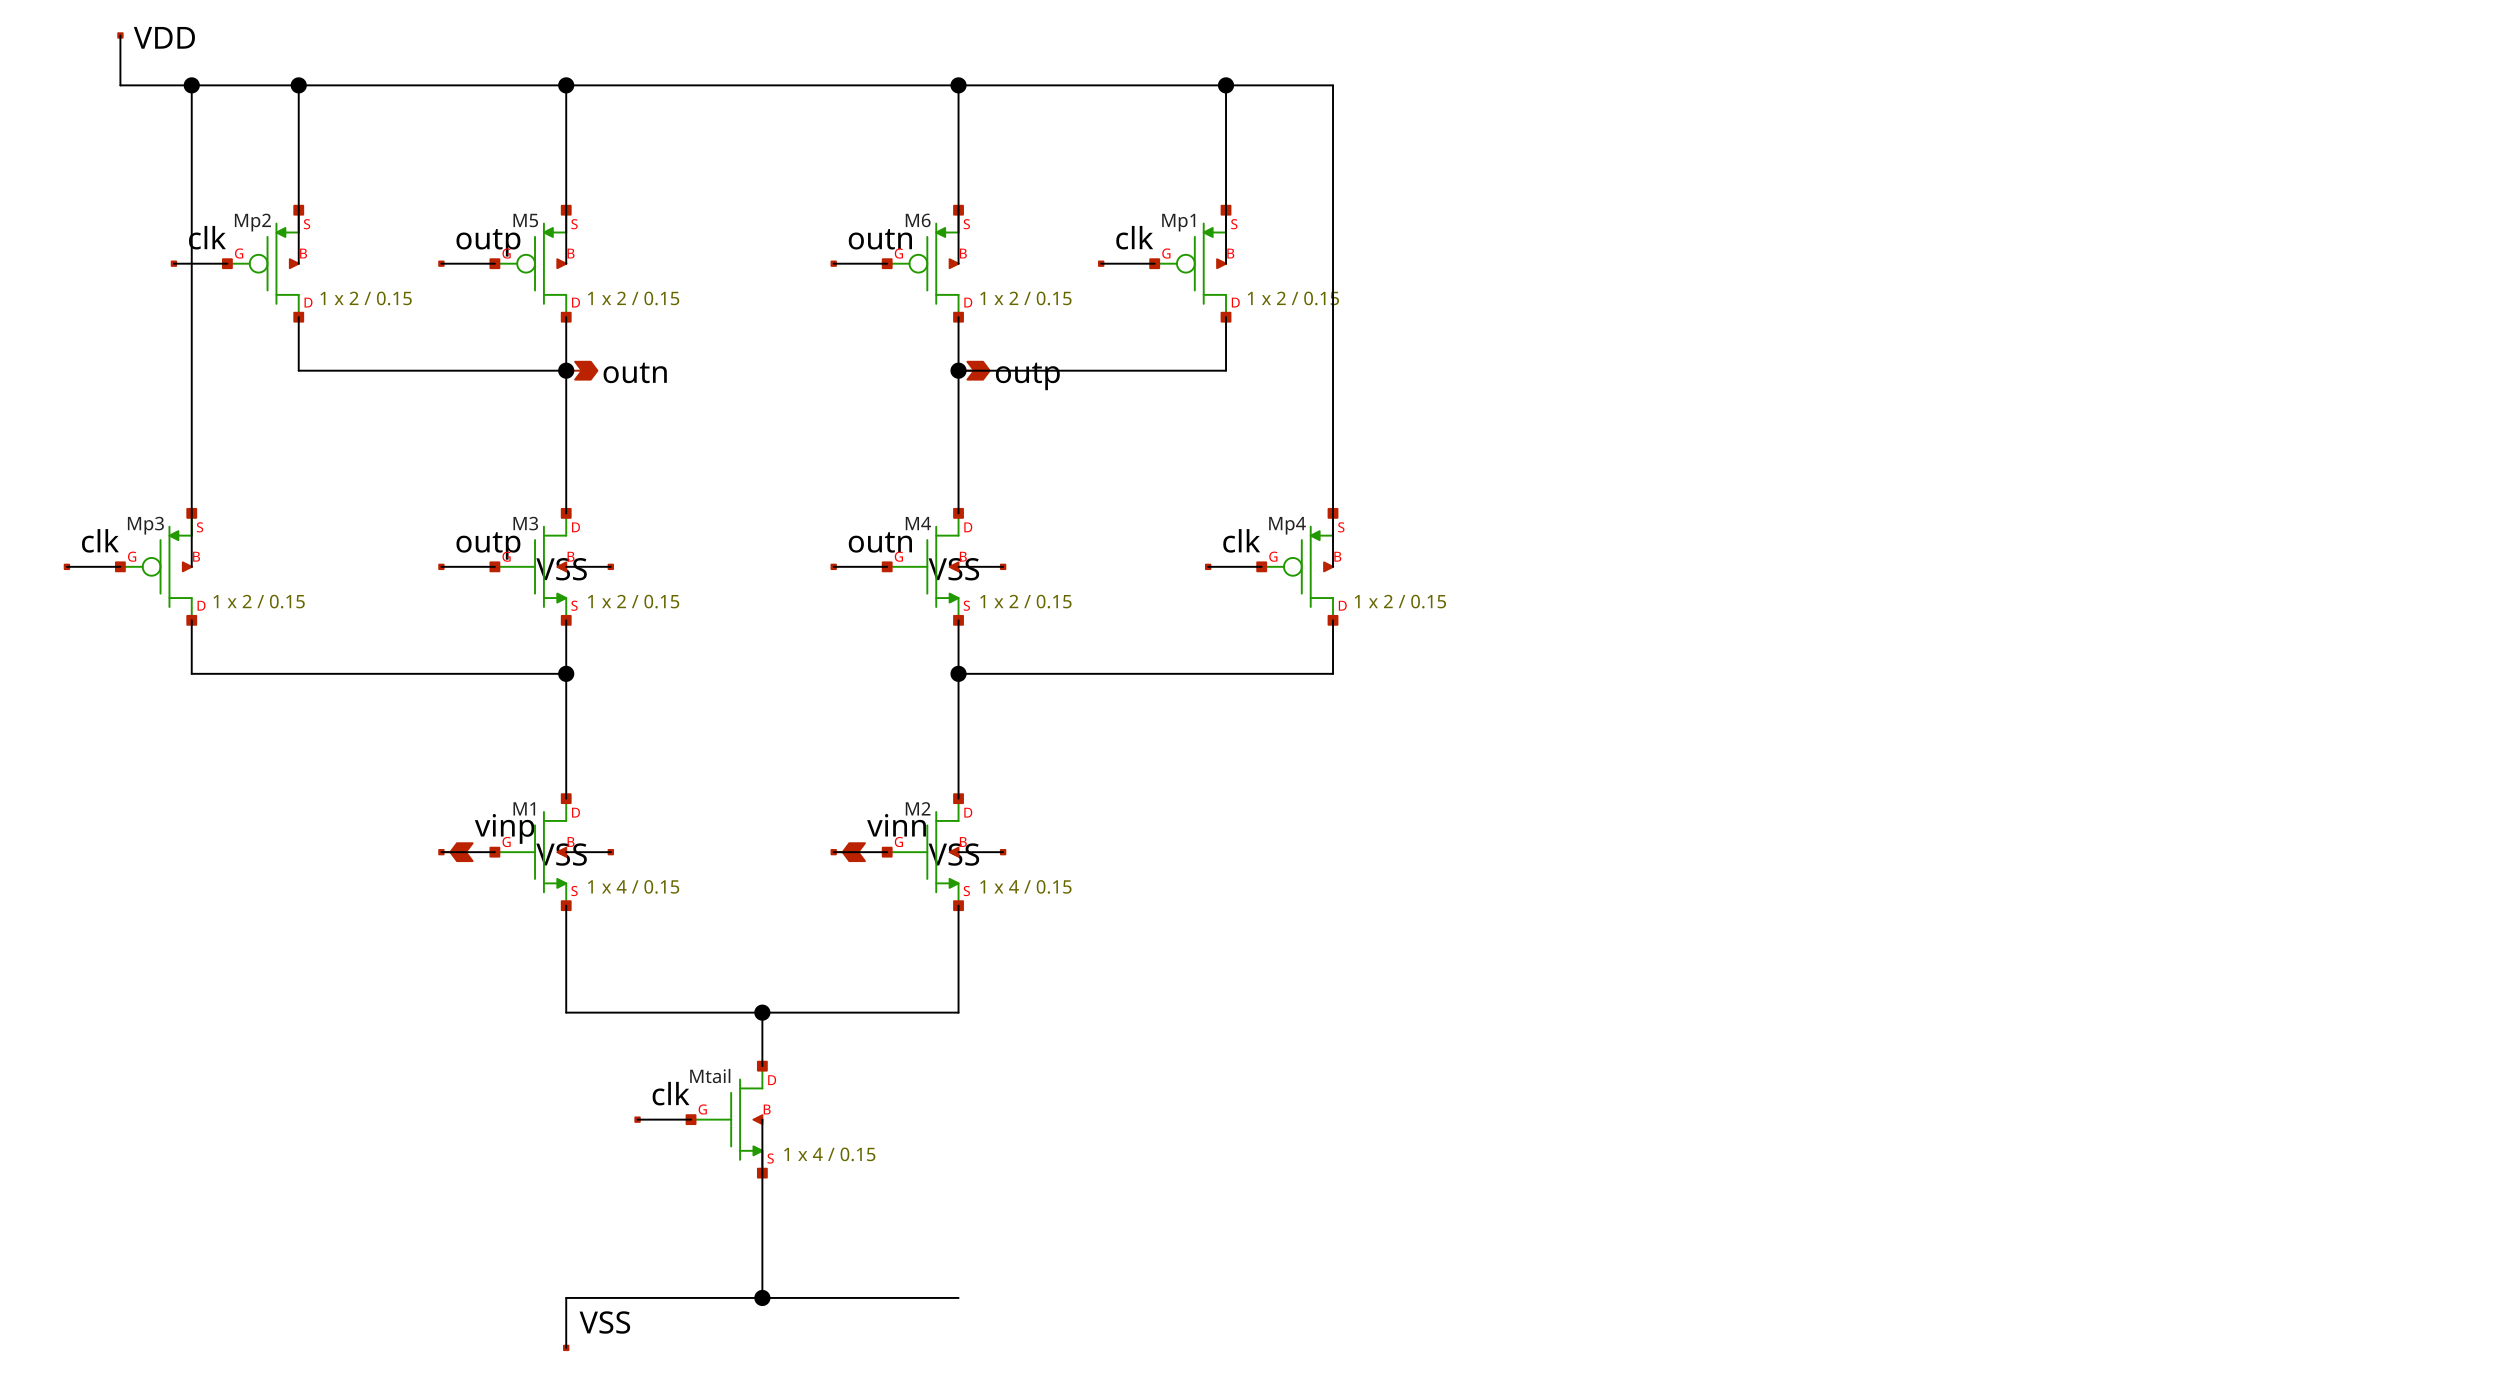
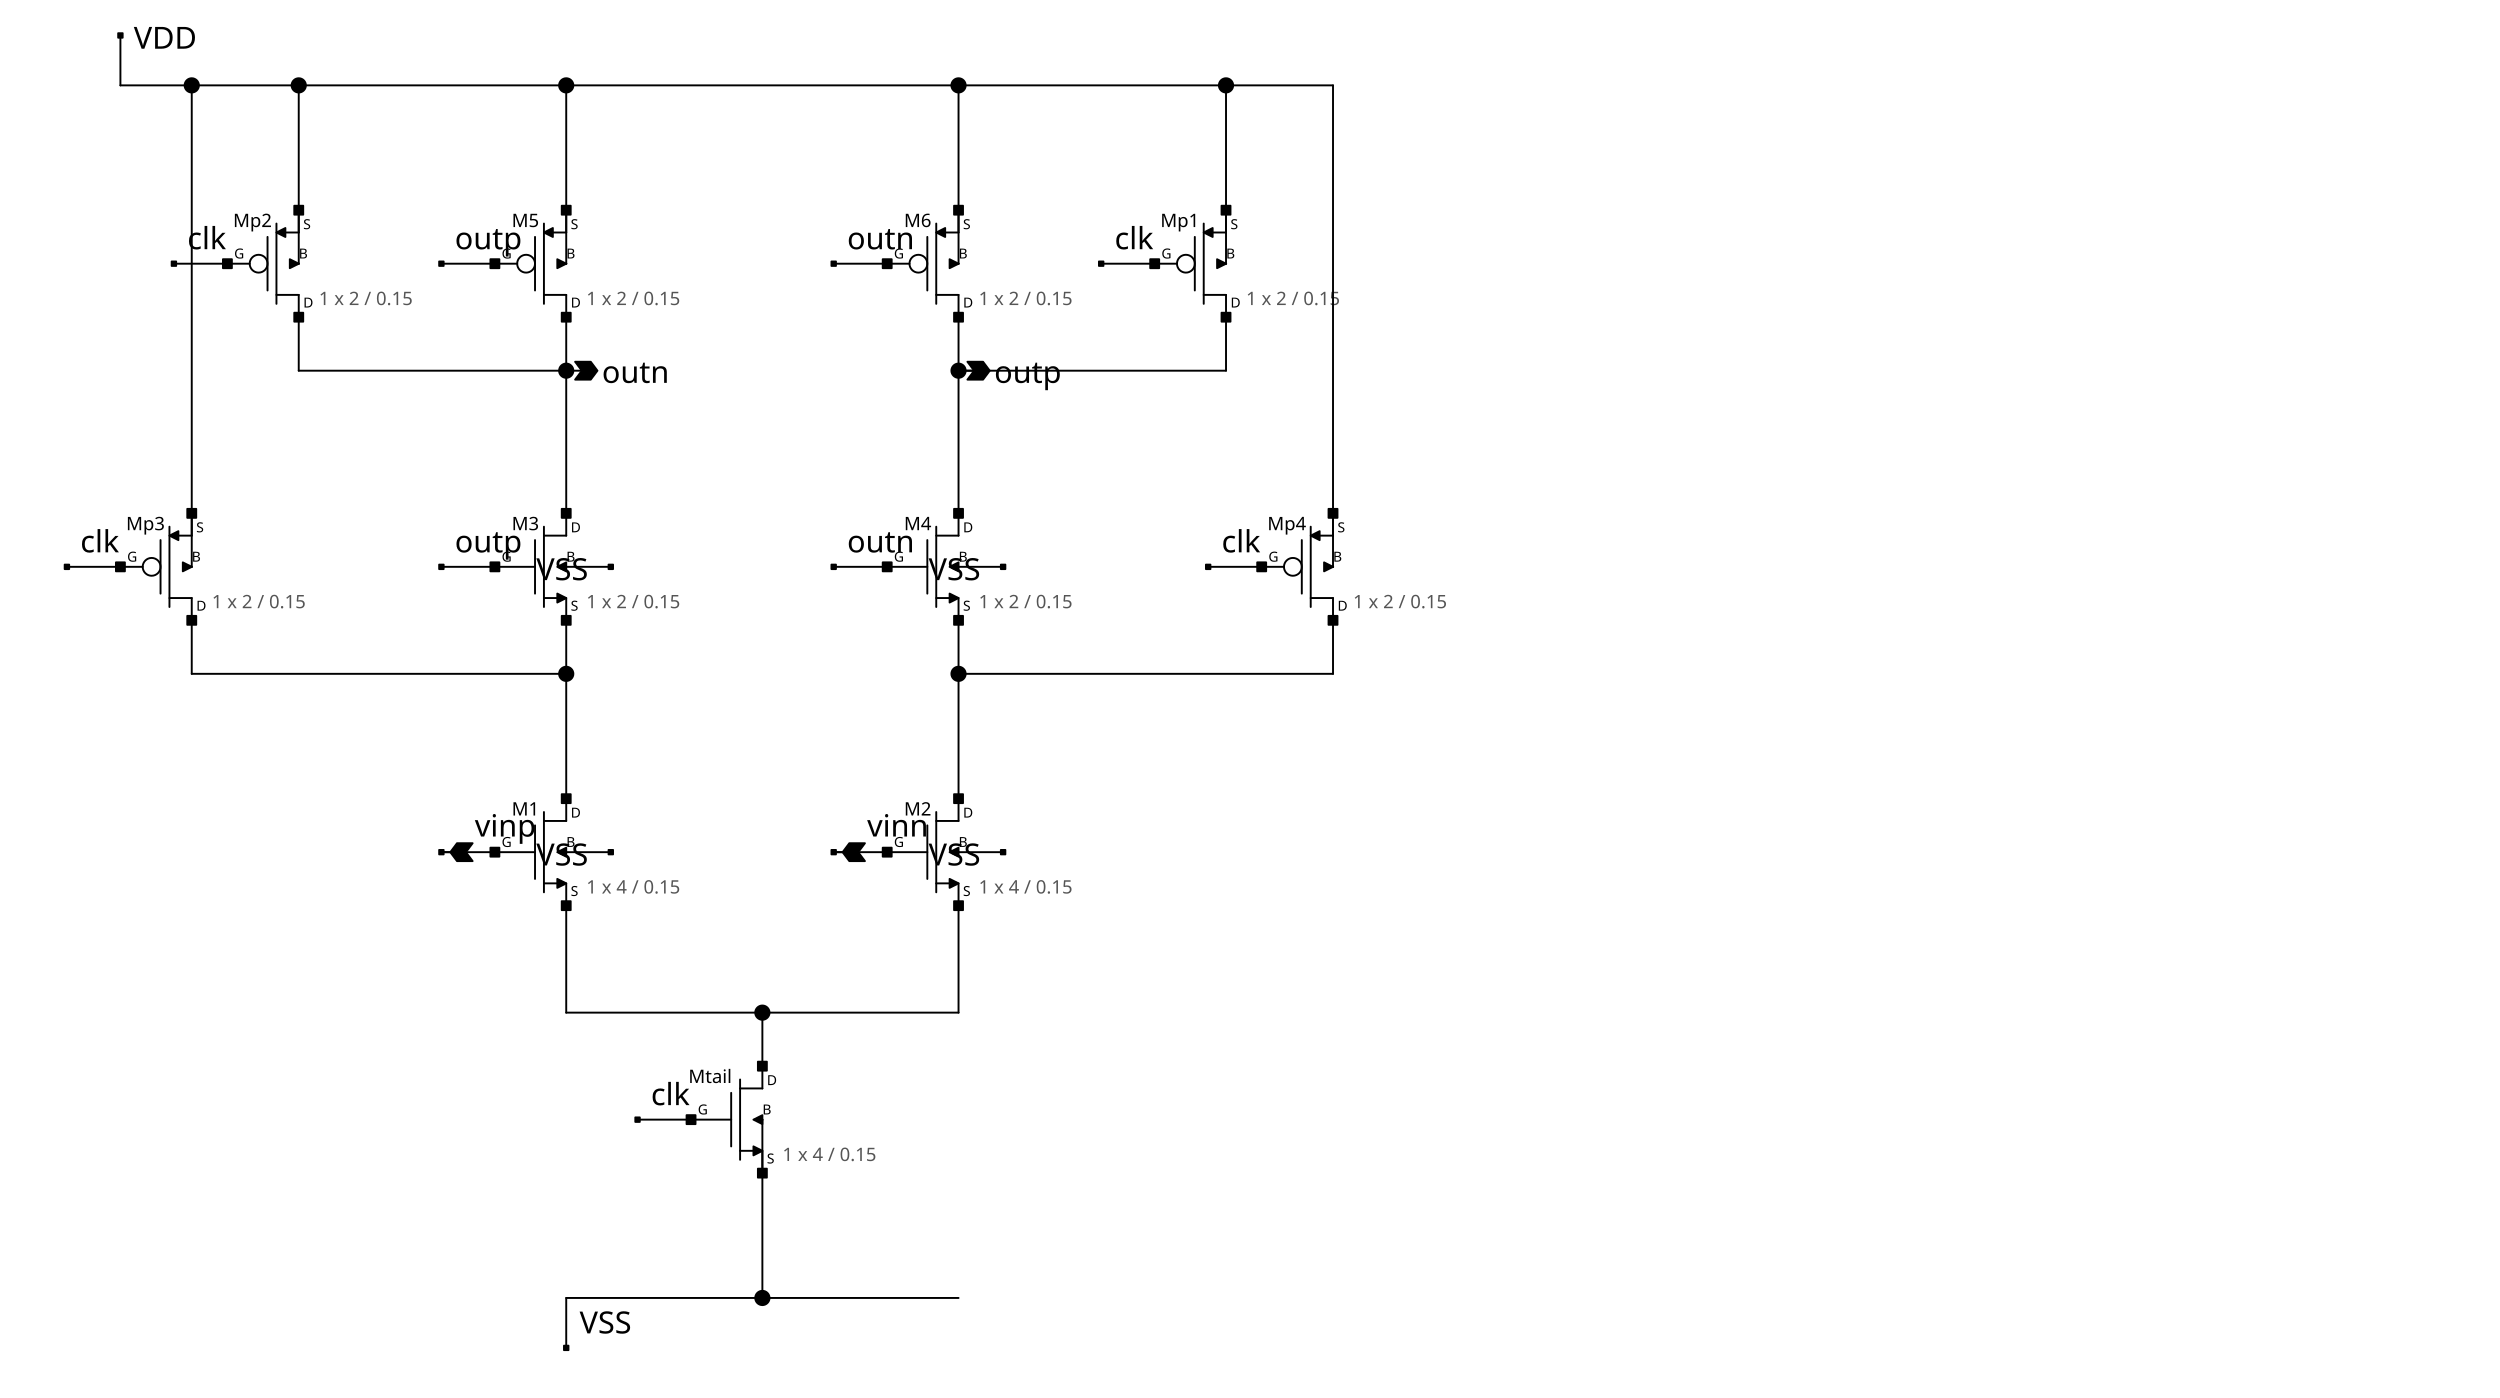
<svg xmlns="http://www.w3.org/2000/svg" width="900" height="503" version="1.1">
  <style type="text/css">
.l0{
 fill: #ffffff;
  stroke: #ffffff;
  stroke-linecap:round;
  stroke-linejoin:round;
  stroke-width: 0.693;
}
.l1{
 fill: #000000;
  stroke: #000000;
  stroke-linecap:round;
  stroke-linejoin:round;
  stroke-width: 0.693;
}
.l2{
  fill: none;
-   stroke: #aaaaaa;
+   stroke: #000000;
  stroke-linecap:round;
  stroke-linejoin:round;
  stroke-width: 0.693;
}
.l3{
-  fill: #222222; fill-opacity: 0.5;
-   stroke: #222222;
+  fill: #000000; fill-opacity: 0.5;
+   stroke: #000000;
  stroke-linecap:round;
  stroke-linejoin:round;
  stroke-width: 0.693;
}
.l4{
-  fill: #229900;
-   stroke: #229900;
+  fill: #000000;
+   stroke: #000000;
  stroke-linecap:round;
  stroke-linejoin:round;
  stroke-width: 0.693;
}
.l5{
-  fill: #bb2200;
-   stroke: #bb2200;
+  fill: #000000;
+   stroke: #000000;
  stroke-linecap:round;
  stroke-linejoin:round;
  stroke-width: 0.693;
}
.l6{
-  fill: #00ccee; fill-opacity: 0.5;
-   stroke: #00ccee;
+  fill: #000000; fill-opacity: 0.5;
+   stroke: #000000;
  stroke-linecap:round;
  stroke-linejoin:round;
  stroke-width: 0.693;
}
.l7{
-  fill: #ff0000; fill-opacity: 0.5;
-   stroke: #ff0000;
+  fill: #000000; fill-opacity: 0.5;
+   stroke: #000000;
  stroke-linecap:round;
  stroke-linejoin:round;
  stroke-width: 0.693;
}
.l8{
-  fill: #888800; fill-opacity: 0.5;
-   stroke: #888800;
+  fill: #000000; fill-opacity: 0.5;
+   stroke: #000000;
  stroke-linecap:round;
  stroke-linejoin:round;
  stroke-width: 0.693;
}
.l9{
-  fill: #00aaaa; fill-opacity: 0.5;
-   stroke: #00aaaa;
+  fill: #000000; fill-opacity: 0.5;
+   stroke: #000000;
  stroke-linecap:round;
  stroke-linejoin:round;
  stroke-width: 0.693;
}
.l10{
-  fill: #880088;
-   stroke: #880088;
+  fill: #000000;
+   stroke: #000000;
  stroke-linecap:round;
  stroke-linejoin:round;
  stroke-width: 0.693;
}
.l11{
-  fill: #00ff00; fill-opacity: 0.5;
-   stroke: #00ff00;
+  fill: #000000; fill-opacity: 0.5;
+   stroke: #000000;
  stroke-linecap:round;
  stroke-linejoin:round;
  stroke-width: 0.693;
}
.l12{
-  fill: #0000cc; fill-opacity: 0.5;
-   stroke: #0000cc;
+  fill: #000000; fill-opacity: 0.5;
+   stroke: #000000;
  stroke-linecap:round;
  stroke-linejoin:round;
  stroke-width: 0.693;
}
.l13{
-  fill: #666600; fill-opacity: 0.5;
-   stroke: #666600;
+  fill: #555555; fill-opacity: 0.5;
+   stroke: #555555;
  stroke-linecap:round;
  stroke-linejoin:round;
  stroke-width: 0.693;
}
.l14{
  fill: none;
-   stroke: #557755;
+   stroke: #000000;
  stroke-linecap:round;
  stroke-linejoin:round;
  stroke-width: 0.693;
}
.l15{
-  fill: #aa2222; fill-opacity: 0.5;
-   stroke: #aa2222;
+  fill: #000000; fill-opacity: 0.5;
+   stroke: #000000;
  stroke-linecap:round;
  stroke-linejoin:round;
  stroke-width: 0.693;
}
.l16{
-  fill: #7ccc40; fill-opacity: 0.5;
-   stroke: #7ccc40;
+  fill: #000000; fill-opacity: 0.5;
+   stroke: #000000;
  stroke-linecap:round;
  stroke-linejoin:round;
  stroke-width: 0.693;
}
.l17{
  fill: none;
-   stroke: #00ffcc;
+   stroke: #000000;
  stroke-linecap:round;
  stroke-linejoin:round;
  stroke-width: 0.693;
}
.l18{
-  fill: #ce0097; fill-opacity: 0.5;
-   stroke: #ce0097;
+  fill: #000000; fill-opacity: 0.5;
+   stroke: #000000;
  stroke-linecap:round;
  stroke-linejoin:round;
  stroke-width: 0.693;
}
.l19{
  fill: none;
-   stroke: #d2d46b;
+   stroke: #000000;
  stroke-linecap:round;
  stroke-linejoin:round;
  stroke-width: 0.693;
}
.l20{
  fill: none;
-   stroke: #ef6158;
+   stroke: #000000;
  stroke-linecap:round;
  stroke-linejoin:round;
  stroke-width: 0.693;
}
.l21{
  fill: none;
-   stroke: #fdb200;
+   stroke: #000000;
  stroke-linecap:round;
  stroke-linejoin:round;
  stroke-width: 0.693;
}
text {font-family: Sans-Serif;}
</style>
  <rect class="l0" x="0" y="0" width="900" height="503" />
  <text fill="#000000" xml:space="preserve" font-size="11.016" transform="translate(163.719, 89.7159)">outp</text>
  <text fill="#000000" xml:space="preserve" font-size="11.016" transform="translate(163.719, 198.849)">outp</text>
  <text fill="#000000" xml:space="preserve" font-size="11.016" transform="translate(304.95, 89.7159)">outn</text>
  <text fill="#000000" xml:space="preserve" font-size="11.016" transform="translate(304.95, 198.849)">outn</text>
  <text fill="#000000" xml:space="preserve" font-size="11.016" transform="translate(67.4247, 89.7159)">clk</text>
  <text fill="#000000" xml:space="preserve" font-size="11.016" transform="translate(401.244, 89.7159)">clk</text>
  <text fill="#000000" xml:space="preserve" font-size="11.016" transform="translate(28.9071, 198.849)">clk</text>
  <text fill="#000000" xml:space="preserve" font-size="11.016" transform="translate(439.762, 198.849)">clk</text>
  <text fill="#000000" xml:space="preserve" font-size="11.016" transform="translate(234.334, 397.857)">clk</text>
  <text fill="#000000" xml:space="preserve" font-size="11.016" transform="translate(193.076, 208.852)">VSS</text>
  <text fill="#000000" xml:space="preserve" font-size="11.016" transform="translate(334.307, 208.852)">VSS</text>
  <text fill="#000000" xml:space="preserve" font-size="11.016" transform="translate(193.076, 311.565)">VSS</text>
  <text fill="#000000" xml:space="preserve" font-size="11.016" transform="translate(334.307, 311.565)">VSS</text>
  <text fill="#000000" xml:space="preserve" font-size="11.016" transform="translate(170.941, 301.162)">vinp</text>
  <text fill="#000000" xml:space="preserve" font-size="11.016" transform="translate(312.172, 301.162)">vinn</text>
  <text fill="#000000" xml:space="preserve" font-size="11.016" transform="translate(216.68, 137.835)">outn</text>
  <text fill="#000000" xml:space="preserve" font-size="11.016" transform="translate(357.912, 137.835)">outp</text>
  <text fill="#000000" xml:space="preserve" font-size="11.016" transform="translate(48.1659, 17.5476)">VDD</text>
  <text fill="#000000" xml:space="preserve" font-size="11.016" transform="translate(208.656, 480.028)">VSS</text>
-   <text fill="#222222" xml:space="preserve" font-size="6.676" transform="translate(184.212, 81.7352)">M5</text>
-   <text fill="#ff0000" xml:space="preserve" font-size="5.007" transform="translate(205.446, 110.713)">D</text>
-   <text fill="#ff0000" xml:space="preserve" font-size="5.007" transform="translate(205.446, 82.5008)">S</text>
-   <text fill="#ff0000" xml:space="preserve" font-size="5.007" transform="translate(203.841, 93.0589)">B</text>
-   <text fill="#ff0000" xml:space="preserve" font-size="5.007" transform="translate(180.582, 93.0589)">G</text>
-   <text fill="#666600" xml:space="preserve" font-size="6.676" transform="translate(211.063, 109.821)">1 x 2 / 0.15</text>
-   <text fill="#222222" xml:space="preserve" font-size="6.676" transform="translate(325.443, 81.7352)">M6</text>
-   <text fill="#ff0000" xml:space="preserve" font-size="5.007" transform="translate(346.677, 110.713)">D</text>
-   <text fill="#ff0000" xml:space="preserve" font-size="5.007" transform="translate(346.677, 82.5008)">S</text>
-   <text fill="#ff0000" xml:space="preserve" font-size="5.007" transform="translate(345.073, 93.0589)">B</text>
-   <text fill="#ff0000" xml:space="preserve" font-size="5.007" transform="translate(321.814, 93.0589)">G</text>
-   <text fill="#666600" xml:space="preserve" font-size="6.676" transform="translate(352.295, 109.821)">1 x 2 / 0.15</text>
-   <text fill="#222222" xml:space="preserve" font-size="6.676" transform="translate(83.9178, 81.7352)">Mp2</text>
-   <text fill="#ff0000" xml:space="preserve" font-size="5.007" transform="translate(109.152, 110.713)">D</text>
-   <text fill="#ff0000" xml:space="preserve" font-size="5.007" transform="translate(109.152, 82.5008)">S</text>
-   <text fill="#ff0000" xml:space="preserve" font-size="5.007" transform="translate(107.547, 93.0589)">B</text>
-   <text fill="#ff0000" xml:space="preserve" font-size="5.007" transform="translate(84.2884, 93.0589)">G</text>
-   <text fill="#666600" xml:space="preserve" font-size="6.676" transform="translate(114.769, 109.821)">1 x 2 / 0.15</text>
-   <text fill="#222222" xml:space="preserve" font-size="6.676" transform="translate(417.737, 81.7352)">Mp1</text>
-   <text fill="#ff0000" xml:space="preserve" font-size="5.007" transform="translate(442.972, 110.713)">D</text>
-   <text fill="#ff0000" xml:space="preserve" font-size="5.007" transform="translate(442.972, 82.5008)">S</text>
-   <text fill="#ff0000" xml:space="preserve" font-size="5.007" transform="translate(441.367, 93.0589)">B</text>
-   <text fill="#ff0000" xml:space="preserve" font-size="5.007" transform="translate(418.108, 93.0589)">G</text>
-   <text fill="#666600" xml:space="preserve" font-size="6.676" transform="translate(448.589, 109.821)">1 x 2 / 0.15</text>
-   <text fill="#222222" xml:space="preserve" font-size="6.676" transform="translate(184.212, 190.868)">M3</text>
-   <text fill="#ff0000" xml:space="preserve" font-size="5.007" transform="translate(205.446, 219.846)">S</text>
-   <text fill="#ff0000" xml:space="preserve" font-size="5.007" transform="translate(205.446, 191.634)">D</text>
-   <text fill="#ff0000" xml:space="preserve" font-size="5.007" transform="translate(203.841, 202.192)">B</text>
-   <text fill="#ff0000" xml:space="preserve" font-size="5.007" transform="translate(180.582, 202.192)">G</text>
-   <text fill="#666600" xml:space="preserve" font-size="6.676" transform="translate(211.063, 218.954)">1 x 2 / 0.15</text>
-   <text fill="#222222" xml:space="preserve" font-size="6.676" transform="translate(325.443, 190.868)">M4</text>
-   <text fill="#ff0000" xml:space="preserve" font-size="5.007" transform="translate(346.677, 219.846)">S</text>
-   <text fill="#ff0000" xml:space="preserve" font-size="5.007" transform="translate(346.677, 191.634)">D</text>
-   <text fill="#ff0000" xml:space="preserve" font-size="5.007" transform="translate(345.073, 202.192)">B</text>
-   <text fill="#ff0000" xml:space="preserve" font-size="5.007" transform="translate(321.814, 202.192)">G</text>
-   <text fill="#666600" xml:space="preserve" font-size="6.676" transform="translate(352.295, 218.954)">1 x 2 / 0.15</text>
-   <text fill="#222222" xml:space="preserve" font-size="6.676" transform="translate(45.4002, 190.868)">Mp3</text>
-   <text fill="#ff0000" xml:space="preserve" font-size="5.007" transform="translate(70.6345, 219.846)">D</text>
-   <text fill="#ff0000" xml:space="preserve" font-size="5.007" transform="translate(70.6345, 191.634)">S</text>
-   <text fill="#ff0000" xml:space="preserve" font-size="5.007" transform="translate(69.0296, 202.192)">B</text>
-   <text fill="#ff0000" xml:space="preserve" font-size="5.007" transform="translate(45.7708, 202.192)">G</text>
-   <text fill="#666600" xml:space="preserve" font-size="6.676" transform="translate(76.2516, 218.954)">1 x 2 / 0.15</text>
-   <text fill="#222222" xml:space="preserve" font-size="6.676" transform="translate(456.255, 190.868)">Mp4</text>
-   <text fill="#ff0000" xml:space="preserve" font-size="5.007" transform="translate(481.489, 219.846)">D</text>
-   <text fill="#ff0000" xml:space="preserve" font-size="5.007" transform="translate(481.489, 191.634)">S</text>
-   <text fill="#ff0000" xml:space="preserve" font-size="5.007" transform="translate(479.884, 202.192)">B</text>
-   <text fill="#ff0000" xml:space="preserve" font-size="5.007" transform="translate(456.625, 202.192)">G</text>
-   <text fill="#666600" xml:space="preserve" font-size="6.676" transform="translate(487.106, 218.954)">1 x 2 / 0.15</text>
-   <text fill="#222222" xml:space="preserve" font-size="6.676" transform="translate(184.212, 293.582)">M1</text>
-   <text fill="#ff0000" xml:space="preserve" font-size="5.007" transform="translate(205.446, 322.56)">S</text>
-   <text fill="#ff0000" xml:space="preserve" font-size="5.007" transform="translate(205.446, 294.348)">D</text>
-   <text fill="#ff0000" xml:space="preserve" font-size="5.007" transform="translate(203.841, 304.906)">B</text>
-   <text fill="#ff0000" xml:space="preserve" font-size="5.007" transform="translate(180.582, 304.906)">G</text>
-   <text fill="#666600" xml:space="preserve" font-size="6.676" transform="translate(211.063, 321.668)">1 x 4 / 0.15</text>
-   <text fill="#222222" xml:space="preserve" font-size="6.676" transform="translate(325.443, 293.582)">M2</text>
-   <text fill="#ff0000" xml:space="preserve" font-size="5.007" transform="translate(346.677, 322.56)">S</text>
-   <text fill="#ff0000" xml:space="preserve" font-size="5.007" transform="translate(346.677, 294.348)">D</text>
-   <text fill="#ff0000" xml:space="preserve" font-size="5.007" transform="translate(345.073, 304.906)">B</text>
-   <text fill="#ff0000" xml:space="preserve" font-size="5.007" transform="translate(321.814, 304.906)">G</text>
-   <text fill="#666600" xml:space="preserve" font-size="6.676" transform="translate(352.295, 321.668)">1 x 4 / 0.15</text>
-   <text fill="#222222" xml:space="preserve" font-size="6.676" transform="translate(247.828, 389.876)">Mtail</text>
-   <text fill="#ff0000" xml:space="preserve" font-size="5.007" transform="translate(276.062, 418.854)">S</text>
-   <text fill="#ff0000" xml:space="preserve" font-size="5.007" transform="translate(276.062, 390.642)">D</text>
-   <text fill="#ff0000" xml:space="preserve" font-size="5.007" transform="translate(274.457, 401.2)">B</text>
-   <text fill="#ff0000" xml:space="preserve" font-size="5.007" transform="translate(251.198, 401.2)">G</text>
-   <text fill="#666600" xml:space="preserve" font-size="6.676" transform="translate(281.679, 417.962)">1 x 4 / 0.15</text>
+   <text fill="#000000" xml:space="preserve" font-size="6.676" transform="translate(184.212, 81.7352)">M5</text>
+   <text fill="#000000" xml:space="preserve" font-size="5.007" transform="translate(205.446, 110.713)">D</text>
+   <text fill="#000000" xml:space="preserve" font-size="5.007" transform="translate(205.446, 82.5008)">S</text>
+   <text fill="#000000" xml:space="preserve" font-size="5.007" transform="translate(203.841, 93.0589)">B</text>
+   <text fill="#000000" xml:space="preserve" font-size="5.007" transform="translate(180.582, 93.0589)">G</text>
+   <text fill="#555555" xml:space="preserve" font-size="6.676" transform="translate(211.063, 109.821)">1 x 2 / 0.15</text>
+   <text fill="#000000" xml:space="preserve" font-size="6.676" transform="translate(325.443, 81.7352)">M6</text>
+   <text fill="#000000" xml:space="preserve" font-size="5.007" transform="translate(346.677, 110.713)">D</text>
+   <text fill="#000000" xml:space="preserve" font-size="5.007" transform="translate(346.677, 82.5008)">S</text>
+   <text fill="#000000" xml:space="preserve" font-size="5.007" transform="translate(345.073, 93.0589)">B</text>
+   <text fill="#000000" xml:space="preserve" font-size="5.007" transform="translate(321.814, 93.0589)">G</text>
+   <text fill="#555555" xml:space="preserve" font-size="6.676" transform="translate(352.295, 109.821)">1 x 2 / 0.15</text>
+   <text fill="#000000" xml:space="preserve" font-size="6.676" transform="translate(83.9178, 81.7352)">Mp2</text>
+   <text fill="#000000" xml:space="preserve" font-size="5.007" transform="translate(109.152, 110.713)">D</text>
+   <text fill="#000000" xml:space="preserve" font-size="5.007" transform="translate(109.152, 82.5008)">S</text>
+   <text fill="#000000" xml:space="preserve" font-size="5.007" transform="translate(107.547, 93.0589)">B</text>
+   <text fill="#000000" xml:space="preserve" font-size="5.007" transform="translate(84.2884, 93.0589)">G</text>
+   <text fill="#555555" xml:space="preserve" font-size="6.676" transform="translate(114.769, 109.821)">1 x 2 / 0.15</text>
+   <text fill="#000000" xml:space="preserve" font-size="6.676" transform="translate(417.737, 81.7352)">Mp1</text>
+   <text fill="#000000" xml:space="preserve" font-size="5.007" transform="translate(442.972, 110.713)">D</text>
+   <text fill="#000000" xml:space="preserve" font-size="5.007" transform="translate(442.972, 82.5008)">S</text>
+   <text fill="#000000" xml:space="preserve" font-size="5.007" transform="translate(441.367, 93.0589)">B</text>
+   <text fill="#000000" xml:space="preserve" font-size="5.007" transform="translate(418.108, 93.0589)">G</text>
+   <text fill="#555555" xml:space="preserve" font-size="6.676" transform="translate(448.589, 109.821)">1 x 2 / 0.15</text>
+   <text fill="#000000" xml:space="preserve" font-size="6.676" transform="translate(184.212, 190.868)">M3</text>
+   <text fill="#000000" xml:space="preserve" font-size="5.007" transform="translate(205.446, 219.846)">S</text>
+   <text fill="#000000" xml:space="preserve" font-size="5.007" transform="translate(205.446, 191.634)">D</text>
+   <text fill="#000000" xml:space="preserve" font-size="5.007" transform="translate(203.841, 202.192)">B</text>
+   <text fill="#000000" xml:space="preserve" font-size="5.007" transform="translate(180.582, 202.192)">G</text>
+   <text fill="#555555" xml:space="preserve" font-size="6.676" transform="translate(211.063, 218.954)">1 x 2 / 0.15</text>
+   <text fill="#000000" xml:space="preserve" font-size="6.676" transform="translate(325.443, 190.868)">M4</text>
+   <text fill="#000000" xml:space="preserve" font-size="5.007" transform="translate(346.677, 219.846)">S</text>
+   <text fill="#000000" xml:space="preserve" font-size="5.007" transform="translate(346.677, 191.634)">D</text>
+   <text fill="#000000" xml:space="preserve" font-size="5.007" transform="translate(345.073, 202.192)">B</text>
+   <text fill="#000000" xml:space="preserve" font-size="5.007" transform="translate(321.814, 202.192)">G</text>
+   <text fill="#555555" xml:space="preserve" font-size="6.676" transform="translate(352.295, 218.954)">1 x 2 / 0.15</text>
+   <text fill="#000000" xml:space="preserve" font-size="6.676" transform="translate(45.4002, 190.868)">Mp3</text>
+   <text fill="#000000" xml:space="preserve" font-size="5.007" transform="translate(70.6345, 219.846)">D</text>
+   <text fill="#000000" xml:space="preserve" font-size="5.007" transform="translate(70.6345, 191.634)">S</text>
+   <text fill="#000000" xml:space="preserve" font-size="5.007" transform="translate(69.0296, 202.192)">B</text>
+   <text fill="#000000" xml:space="preserve" font-size="5.007" transform="translate(45.7708, 202.192)">G</text>
+   <text fill="#555555" xml:space="preserve" font-size="6.676" transform="translate(76.2516, 218.954)">1 x 2 / 0.15</text>
+   <text fill="#000000" xml:space="preserve" font-size="6.676" transform="translate(456.255, 190.868)">Mp4</text>
+   <text fill="#000000" xml:space="preserve" font-size="5.007" transform="translate(481.489, 219.846)">D</text>
+   <text fill="#000000" xml:space="preserve" font-size="5.007" transform="translate(481.489, 191.634)">S</text>
+   <text fill="#000000" xml:space="preserve" font-size="5.007" transform="translate(479.884, 202.192)">B</text>
+   <text fill="#000000" xml:space="preserve" font-size="5.007" transform="translate(456.625, 202.192)">G</text>
+   <text fill="#555555" xml:space="preserve" font-size="6.676" transform="translate(487.106, 218.954)">1 x 2 / 0.15</text>
+   <text fill="#000000" xml:space="preserve" font-size="6.676" transform="translate(184.212, 293.582)">M1</text>
+   <text fill="#000000" xml:space="preserve" font-size="5.007" transform="translate(205.446, 322.56)">S</text>
+   <text fill="#000000" xml:space="preserve" font-size="5.007" transform="translate(205.446, 294.348)">D</text>
+   <text fill="#000000" xml:space="preserve" font-size="5.007" transform="translate(203.841, 304.906)">B</text>
+   <text fill="#000000" xml:space="preserve" font-size="5.007" transform="translate(180.582, 304.906)">G</text>
+   <text fill="#555555" xml:space="preserve" font-size="6.676" transform="translate(211.063, 321.668)">1 x 4 / 0.15</text>
+   <text fill="#000000" xml:space="preserve" font-size="6.676" transform="translate(325.443, 293.582)">M2</text>
+   <text fill="#000000" xml:space="preserve" font-size="5.007" transform="translate(346.677, 322.56)">S</text>
+   <text fill="#000000" xml:space="preserve" font-size="5.007" transform="translate(346.677, 294.348)">D</text>
+   <text fill="#000000" xml:space="preserve" font-size="5.007" transform="translate(345.073, 304.906)">B</text>
+   <text fill="#000000" xml:space="preserve" font-size="5.007" transform="translate(321.814, 304.906)">G</text>
+   <text fill="#555555" xml:space="preserve" font-size="6.676" transform="translate(352.295, 321.668)">1 x 4 / 0.15</text>
+   <text fill="#000000" xml:space="preserve" font-size="6.676" transform="translate(247.828, 389.876)">Mtail</text>
+   <text fill="#000000" xml:space="preserve" font-size="5.007" transform="translate(276.062, 418.854)">S</text>
+   <text fill="#000000" xml:space="preserve" font-size="5.007" transform="translate(276.062, 390.642)">D</text>
+   <text fill="#000000" xml:space="preserve" font-size="5.007" transform="translate(274.457, 401.2)">B</text>
+   <text fill="#000000" xml:space="preserve" font-size="5.007" transform="translate(251.198, 401.2)">G</text>
+   <text fill="#555555" xml:space="preserve" font-size="6.676" transform="translate(281.679, 417.962)">1 x 4 / 0.15</text>
  <path class="l4" d="M195.817 80.488L195.817 109.376" />
  <path class="l4" d="M203.841 75.673L203.841 83.698" />
  <path class="l4" d="M203.841 106.166L203.841 114.191" />
  <path class="l4" d="M192.607 85.302L192.607 104.561" />
  <path class="l4" d="M195.817 106.166L203.841 106.166" />
  <path class="l4" d="M199.027 83.698L203.841 83.698" />
  <path class="l4" d="M178.163 94.932L186.187 94.932" />
  <path class="l4" d="M199.027 82.093L195.817 83.698L199.027 85.302L199.027 82.093" />
  <circle class="l4" cx="189.397" cy="94.932" r="3.21" style="fill:none;" />
  <path class="l4" d="M337.048 80.488L337.048 109.376" />
  <path class="l4" d="M345.073 75.673L345.073 83.698" />
  <path class="l4" d="M345.073 106.166L345.073 114.191" />
  <path class="l4" d="M333.838 85.302L333.838 104.561" />
  <path class="l4" d="M337.048 106.166L345.073 106.166" />
  <path class="l4" d="M340.258 83.698L345.073 83.698" />
  <path class="l4" d="M319.394 94.932L327.419 94.932" />
  <path class="l4" d="M340.258 82.093L337.048 83.698L340.258 85.302L340.258 82.093" />
  <circle class="l4" cx="330.628" cy="94.932" r="3.21" style="fill:none;" />
  <path class="l4" d="M99.523 80.488L99.523 109.376" />
  <path class="l4" d="M107.547 75.673L107.547 83.698" />
  <path class="l4" d="M107.547 106.166L107.547 114.191" />
  <path class="l4" d="M96.313 85.302L96.313 104.561" />
  <path class="l4" d="M99.523 106.166L107.547 106.166" />
  <path class="l4" d="M102.733 83.698L107.547 83.698" />
  <path class="l4" d="M81.869 94.932L89.893 94.932" />
  <path class="l4" d="M102.733 82.093L99.523 83.698L102.733 85.302L102.733 82.093" />
  <circle class="l4" cx="93.103" cy="94.932" r="3.21" style="fill:none;" />
  <path class="l4" d="M433.342 80.488L433.342 109.376" />
  <path class="l4" d="M441.367 75.673L441.367 83.698" />
  <path class="l4" d="M441.367 106.166L441.367 114.191" />
  <path class="l4" d="M430.132 85.302L430.132 104.561" />
  <path class="l4" d="M433.342 106.166L441.367 106.166" />
  <path class="l4" d="M436.552 83.698L441.367 83.698" />
  <path class="l4" d="M415.688 94.932L423.713 94.932" />
  <path class="l4" d="M436.552 82.093L433.342 83.698L436.552 85.302L436.552 82.093" />
  <circle class="l4" cx="426.923" cy="94.932" r="3.21" style="fill:none;" />
  <path class="l4" d="M195.817 189.621L195.817 218.509" />
  <path class="l4" d="M178.163 204.065L192.607 204.065" />
  <path class="l4" d="M203.841 184.806L203.841 192.831" />
  <path class="l4" d="M203.841 215.299L203.841 223.324" />
  <path class="l4" d="M192.607 194.436L192.607 213.695" />
  <path class="l4" d="M195.817 192.831L203.841 192.831" />
  <path class="l4" d="M195.817 215.299L200.631 215.299" />
  <path class="l4" d="M200.631 213.695L203.841 215.299L200.631 216.904L200.631 213.695" />
  <path class="l4" d="M337.048 189.621L337.048 218.509" />
  <path class="l4" d="M319.394 204.065L333.838 204.065" />
  <path class="l4" d="M345.073 184.806L345.073 192.831" />
  <path class="l4" d="M345.073 215.299L345.073 223.324" />
  <path class="l4" d="M333.838 194.436L333.838 213.695" />
  <path class="l4" d="M337.048 192.831L345.073 192.831" />
  <path class="l4" d="M337.048 215.299L341.863 215.299" />
  <path class="l4" d="M341.863 213.695L345.073 215.299L341.863 216.904L341.863 213.695" />
  <path class="l4" d="M61.005 189.621L61.005 218.509" />
  <path class="l4" d="M69.03 184.806L69.03 192.831" />
  <path class="l4" d="M69.03 215.299L69.03 223.324" />
  <path class="l4" d="M57.795 194.436L57.795 213.695" />
  <path class="l4" d="M61.005 215.299L69.03 215.299" />
  <path class="l4" d="M64.215 192.831L69.03 192.831" />
  <path class="l4" d="M43.351 204.065L51.376 204.065" />
  <path class="l4" d="M64.215 191.226L61.005 192.831L64.215 194.436L64.215 191.226" />
  <circle class="l4" cx="54.586" cy="204.065" r="3.21" style="fill:none;" />
  <path class="l4" d="M471.86 189.621L471.86 218.509" />
  <path class="l4" d="M479.884 184.806L479.884 192.831" />
  <path class="l4" d="M479.884 215.299L479.884 223.324" />
  <path class="l4" d="M468.65 194.436L468.65 213.695" />
  <path class="l4" d="M471.86 215.299L479.884 215.299" />
  <path class="l4" d="M475.07 192.831L479.884 192.831" />
  <path class="l4" d="M454.206 204.065L462.23 204.065" />
  <path class="l4" d="M475.07 191.226L471.86 192.831L475.07 194.436L475.07 191.226" />
  <circle class="l4" cx="465.44" cy="204.065" r="3.21" style="fill:none;" />
  <path class="l4" d="M195.817 292.335L195.817 321.223" />
  <path class="l4" d="M178.163 306.779L192.607 306.779" />
  <path class="l4" d="M203.841 287.52L203.841 295.545" />
  <path class="l4" d="M203.841 318.013L203.841 326.038" />
  <path class="l4" d="M192.607 297.149L192.607 316.408" />
  <path class="l4" d="M195.817 295.545L203.841 295.545" />
  <path class="l4" d="M195.817 318.013L200.631 318.013" />
  <path class="l4" d="M200.631 316.408L203.841 318.013L200.631 319.618L200.631 316.408" />
  <path class="l4" d="M337.048 292.335L337.048 321.223" />
  <path class="l4" d="M319.394 306.779L333.838 306.779" />
  <path class="l4" d="M345.073 287.52L345.073 295.545" />
  <path class="l4" d="M345.073 318.013L345.073 326.038" />
  <path class="l4" d="M333.838 297.149L333.838 316.408" />
  <path class="l4" d="M337.048 295.545L345.073 295.545" />
  <path class="l4" d="M337.048 318.013L341.863 318.013" />
  <path class="l4" d="M341.863 316.408L345.073 318.013L341.863 319.618L341.863 316.408" />
  <path class="l4" d="M266.432 388.629L266.432 417.517" />
  <path class="l4" d="M248.779 403.073L263.223 403.073" />
  <path class="l4" d="M274.457 383.814L274.457 391.839" />
  <path class="l4" d="M274.457 414.307L274.457 422.332" />
  <path class="l4" d="M263.223 393.443L263.223 412.702" />
  <path class="l4" d="M266.432 391.839L274.457 391.839" />
  <path class="l4" d="M266.432 414.307L271.247 414.307" />
  <path class="l4" d="M271.247 412.702L274.457 414.307L271.247 415.912L271.247 412.702" />
  <path class="l5" d="M200.631 93.327L203.841 94.932L200.631 96.537L200.631 93.327" />
  <path class="l5" d="M202.236 112.586L205.446 112.586L205.446 115.796L202.236 115.796L202.236 112.586z" />
  <path class="l5" d="M176.558 93.327L179.768 93.327L179.768 96.537L176.558 96.537L176.558 93.327z" />
  <path class="l5" d="M202.236 74.068L205.446 74.068L205.446 77.278L202.236 77.278L202.236 74.068z" />
  <path class="l5" d="M203.791 94.882L203.891 94.882L203.891 94.982L203.791 94.982L203.791 94.882z" />
  <path class="l5" d="M341.863 93.327L345.073 94.932L341.863 96.537L341.863 93.327" />
  <path class="l5" d="M343.468 112.586L346.677 112.586L346.677 115.796L343.468 115.796L343.468 112.586z" />
  <path class="l5" d="M317.789 93.327L320.999 93.327L320.999 96.537L317.789 96.537L317.789 93.327z" />
  <path class="l5" d="M343.468 74.068L346.677 74.068L346.677 77.278L343.468 77.278L343.468 74.068z" />
  <path class="l5" d="M345.022 94.882L345.123 94.882L345.123 94.982L345.022 94.982L345.022 94.882z" />
  <path class="l5" d="M104.337 93.327L107.547 94.932L104.337 96.537L104.337 93.327" />
  <path class="l5" d="M105.942 112.586L109.152 112.586L109.152 115.796L105.942 115.796L105.942 112.586z" />
  <path class="l5" d="M80.264 93.327L83.474 93.327L83.474 96.537L80.264 96.537L80.264 93.327z" />
  <path class="l5" d="M105.942 74.068L109.152 74.068L109.152 77.278L105.942 77.278L105.942 74.068z" />
  <path class="l5" d="M107.497 94.882L107.597 94.882L107.597 94.982L107.497 94.982L107.497 94.882z" />
  <path class="l5" d="M438.157 93.327L441.367 94.932L438.157 96.537L438.157 93.327" />
  <path class="l5" d="M439.762 112.586L442.972 112.586L442.972 115.796L439.762 115.796L439.762 112.586z" />
  <path class="l5" d="M414.083 93.327L417.293 93.327L417.293 96.537L414.083 96.537L414.083 93.327z" />
  <path class="l5" d="M439.762 74.068L442.972 74.068L442.972 77.278L439.762 77.278L439.762 74.068z" />
  <path class="l5" d="M441.316 94.882L441.417 94.882L441.417 94.982L441.316 94.982L441.316 94.882z" />
  <path class="l5" d="M203.841 202.46L200.631 204.065L203.841 205.67L203.841 202.46" />
  <path class="l5" d="M202.236 183.201L205.446 183.201L205.446 186.411L202.236 186.411L202.236 183.201z" />
  <path class="l5" d="M176.558 202.46L179.768 202.46L179.768 205.67L176.558 205.67L176.558 202.46z" />
  <path class="l5" d="M202.236 221.719L205.446 221.719L205.446 224.929L202.236 224.929L202.236 221.719z" />
  <path class="l5" d="M203.791 204.015L203.891 204.015L203.891 204.115L203.791 204.115L203.791 204.015z" />
  <path class="l5" d="M345.073 202.46L341.863 204.065L345.073 205.67L345.073 202.46" />
  <path class="l5" d="M343.468 183.201L346.677 183.201L346.677 186.411L343.468 186.411L343.468 183.201z" />
  <path class="l5" d="M317.789 202.46L320.999 202.46L320.999 205.67L317.789 205.67L317.789 202.46z" />
  <path class="l5" d="M343.468 221.719L346.677 221.719L346.677 224.929L343.468 224.929L343.468 221.719z" />
  <path class="l5" d="M345.022 204.015L345.123 204.015L345.123 204.115L345.022 204.115L345.022 204.015z" />
  <path class="l5" d="M65.82 202.46L69.03 204.065L65.82 205.67L65.82 202.46" />
  <path class="l5" d="M67.425 221.719L70.635 221.719L70.635 224.929L67.425 224.929L67.425 221.719z" />
  <path class="l5" d="M41.746 202.46L44.956 202.46L44.956 205.67L41.746 205.67L41.746 202.46z" />
  <path class="l5" d="M67.425 183.201L70.635 183.201L70.635 186.411L67.425 186.411L67.425 183.201z" />
  <path class="l5" d="M68.979 204.015L69.08 204.015L69.08 204.115L68.979 204.115L68.979 204.015z" />
  <path class="l5" d="M476.674 202.46L479.884 204.065L476.674 205.67L476.674 202.46" />
  <path class="l5" d="M478.279 221.719L481.489 221.719L481.489 224.929L478.279 224.929L478.279 221.719z" />
  <path class="l5" d="M452.601 202.46L455.811 202.46L455.811 205.67L452.601 205.67L452.601 202.46z" />
  <path class="l5" d="M478.279 183.201L481.489 183.201L481.489 186.411L478.279 186.411L478.279 183.201z" />
  <path class="l5" d="M479.834 204.015L479.934 204.015L479.934 204.115L479.834 204.115L479.834 204.015z" />
  <path class="l5" d="M203.841 305.174L200.631 306.779L203.841 308.384L203.841 305.174" />
  <path class="l5" d="M202.236 285.915L205.446 285.915L205.446 289.125L202.236 289.125L202.236 285.915z" />
  <path class="l5" d="M176.558 305.174L179.768 305.174L179.768 308.384L176.558 308.384L176.558 305.174z" />
  <path class="l5" d="M202.236 324.433L205.446 324.433L205.446 327.643L202.236 327.643L202.236 324.433z" />
  <path class="l5" d="M203.791 306.729L203.891 306.729L203.891 306.829L203.791 306.829L203.791 306.729z" />
  <path class="l5" d="M345.073 305.174L341.863 306.779L345.073 308.384L345.073 305.174" />
  <path class="l5" d="M343.468 285.915L346.677 285.915L346.677 289.125L343.468 289.125L343.468 285.915z" />
  <path class="l5" d="M317.789 305.174L320.999 305.174L320.999 308.384L317.789 308.384L317.789 305.174z" />
  <path class="l5" d="M343.468 324.433L346.677 324.433L346.677 327.643L343.468 327.643L343.468 324.433z" />
  <path class="l5" d="M345.022 306.729L345.123 306.729L345.123 306.829L345.022 306.829L345.022 306.729z" />
  <path class="l5" d="M274.457 401.468L271.247 403.073L274.457 404.678L274.457 401.468" />
  <path class="l5" d="M272.852 382.209L276.062 382.209L276.062 385.419L272.852 385.419L272.852 382.209z" />
  <path class="l5" d="M247.174 401.468L250.383 401.468L250.383 404.678L247.174 404.678L247.174 401.468z" />
  <path class="l5" d="M272.852 420.727L276.062 420.727L276.062 423.937L272.852 423.937L272.852 420.727z" />
  <path class="l5" d="M274.407 403.023L274.507 403.023L274.507 403.123L274.407 403.123L274.407 403.023z" />
  <path class="l5" d="M158.102 94.129L159.706 94.129L159.706 95.734L158.102 95.734L158.102 94.129z" />
  <path class="l5" d="M158.102 203.263L159.706 203.263L159.706 204.868L158.102 204.868L158.102 203.263z" />
  <path class="l5" d="M299.333 94.129L300.938 94.129L300.938 95.734L299.333 95.734L299.333 94.129z" />
  <path class="l5" d="M299.333 203.263L300.938 203.263L300.938 204.868L299.333 204.868L299.333 203.263z" />
  <path class="l5" d="M61.807 94.129L63.412 94.129L63.412 95.734L61.807 95.734L61.807 94.129z" />
  <path class="l5" d="M395.627 94.129L397.232 94.129L397.232 95.734L395.627 95.734L395.627 94.129z" />
  <path class="l5" d="M23.29 203.263L24.895 203.263L24.895 204.868L23.29 204.868L23.29 203.263z" />
  <path class="l5" d="M434.145 203.263L435.749 203.263L435.749 204.868L434.145 204.868L434.145 203.263z" />
  <path class="l5" d="M228.717 402.27L230.322 402.27L230.322 403.875L228.717 403.875L228.717 402.27z" />
  <path class="l5" d="M219.088 203.263L220.693 203.263L220.693 204.868L219.088 204.868L219.088 203.263z" />
  <path class="l5" d="M360.319 203.263L361.924 203.263L361.924 204.868L360.319 204.868L360.319 203.263z" />
  <path class="l5" d="M219.088 305.976L220.693 305.976L220.693 307.581L219.088 307.581L219.088 305.976z" />
  <path class="l5" d="M360.319 305.976L361.924 305.976L361.924 307.581L360.319 307.581L360.319 305.976z" />
  <path class="l5" d="M158.904 306.779L162.114 306.779" />
  <path class="l5" d="M162.114 306.779L164.521 303.569L170.138 303.569L167.731 306.779L170.138 309.989L164.521 309.989L162.114 306.779" />
  <path class="l5" d="M158.102 305.976L159.706 305.976L159.706 307.581L158.102 307.581L158.102 305.976z" />
  <path class="l5" d="M300.135 306.779L303.345 306.779" />
  <path class="l5" d="M303.345 306.779L305.752 303.569L311.37 303.569L308.962 306.779L311.37 309.989L305.752 309.989L303.345 306.779" />
  <path class="l5" d="M299.333 305.976L300.938 305.976L300.938 307.581L299.333 307.581L299.333 305.976z" />
  <path class="l5" d="M203.841 133.449L209.458 133.449" />
  <path class="l5" d="M215.076 133.449L212.668 130.24L207.051 130.24L209.458 133.449L207.051 136.659L212.668 136.659L215.076 133.449" />
  <path class="l5" d="M203.039 132.647L204.644 132.647L204.644 134.252L203.039 134.252L203.039 132.647z" />
  <path class="l5" d="M345.073 133.449L350.69 133.449" />
  <path class="l5" d="M356.307 133.449L353.9 130.24L348.282 130.24L350.69 133.449L348.282 136.659L353.9 136.659L356.307 133.449" />
  <path class="l5" d="M344.27 132.647L345.875 132.647L345.875 134.252L344.27 134.252L344.27 132.647z" />
  <path class="l5" d="M42.549 11.959L44.154 11.959L44.154 13.563L42.549 13.563L42.549 11.959z" />
  <path class="l5" d="M203.039 484.441L204.644 484.441L204.644 486.046L203.039 486.046L203.039 484.441z" />
  <path class="l1" d="M43.351 30.736L479.884 30.736" />
  <path class="l1" d="M203.841 467.269L345.073 467.269" />
  <path class="l1" d="M203.841 30.736L203.841 75.673" />
  <path class="l1" d="M345.073 30.736L345.073 75.673" />
  <path class="l1" d="M107.547 30.736L107.547 75.673" />
  <path class="l1" d="M441.367 30.736L441.367 75.673" />
  <path class="l1" d="M69.03 30.736L69.03 184.806" />
  <path class="l1" d="M479.884 30.736L479.884 184.806" />
  <path class="l1" d="M203.841 114.191L203.841 184.806" />
  <path class="l1" d="M345.073 114.191L345.073 184.806" />
  <path class="l1" d="M203.841 223.324L203.841 287.52" />
  <path class="l1" d="M345.073 223.324L345.073 287.52" />
  <path class="l1" d="M107.547 114.191L107.547 133.449" />
  <path class="l1" d="M107.547 133.449L203.841 133.449" />
  <path class="l1" d="M441.367 114.191L441.367 133.449" />
  <path class="l1" d="M345.073 133.449L441.367 133.449" />
  <path class="l1" d="M69.03 223.324L69.03 242.583" />
  <path class="l1" d="M69.03 242.583L203.841 242.583" />
  <path class="l1" d="M479.884 223.324L479.884 242.583" />
  <path class="l1" d="M345.073 242.583L479.884 242.583" />
  <path class="l1" d="M203.841 326.038L203.841 364.555" />
  <path class="l1" d="M345.073 326.038L345.073 364.555" />
  <path class="l1" d="M203.841 364.555L345.073 364.555" />
  <path class="l1" d="M274.457 364.555L274.457 383.814" />
  <path class="l1" d="M274.457 422.332L274.457 467.269" />
  <path class="l1" d="M203.841 75.673L203.841 94.932" />
  <path class="l1" d="M345.073 75.673L345.073 94.932" />
  <path class="l1" d="M107.547 75.673L107.547 94.932" />
  <path class="l1" d="M441.367 75.673L441.367 94.932" />
  <path class="l1" d="M69.03 184.806L69.03 204.065" />
  <path class="l1" d="M479.884 184.806L479.884 204.065" />
  <path class="l1" d="M274.457 403.073L274.457 422.332" />
  <path class="l1" d="M158.904 94.932L178.163 94.932" />
  <path class="l1" d="M158.904 204.065L178.163 204.065" />
  <path class="l1" d="M300.135 94.932L319.394 94.932" />
  <path class="l1" d="M300.135 204.065L319.394 204.065" />
  <path class="l1" d="M62.61 94.932L81.869 94.932" />
  <path class="l1" d="M396.429 94.932L415.688 94.932" />
  <path class="l1" d="M24.092 204.065L43.351 204.065" />
  <path class="l1" d="M434.947 204.065L454.206 204.065" />
  <path class="l1" d="M229.52 403.073L248.779 403.073" />
  <path class="l1" d="M203.841 204.065L219.89 204.065" />
  <path class="l1" d="M345.073 204.065L361.122 204.065" />
  <path class="l1" d="M203.841 306.779L219.89 306.779" />
  <path class="l1" d="M345.073 306.779L361.122 306.779" />
  <path class="l1" d="M158.904 306.779L178.163 306.779" />
  <path class="l1" d="M300.135 306.779L319.394 306.779" />
  <path class="l1" d="M43.351 12.761L43.351 30.736" />
  <path class="l1" d="M203.841 467.269L203.841 485.244" />
  <circle class="l1" cx="203.841" cy="133.449" r="2.568" />
  <circle class="l1" cx="69.03" cy="30.736" r="2.568" />
  <circle class="l1" cx="107.547" cy="30.736" r="2.568" />
  <circle class="l1" cx="203.841" cy="30.736" r="2.568" />
  <circle class="l1" cx="203.841" cy="242.583" r="2.568" />
  <circle class="l1" cx="345.073" cy="133.449" r="2.568" />
  <circle class="l1" cx="441.367" cy="30.736" r="2.568" />
  <circle class="l1" cx="345.073" cy="30.736" r="2.568" />
  <circle class="l1" cx="274.457" cy="467.269" r="2.568" />
  <circle class="l1" cx="274.457" cy="364.555" r="2.568" />
  <circle class="l1" cx="345.073" cy="242.583" r="2.568" />
</svg>
